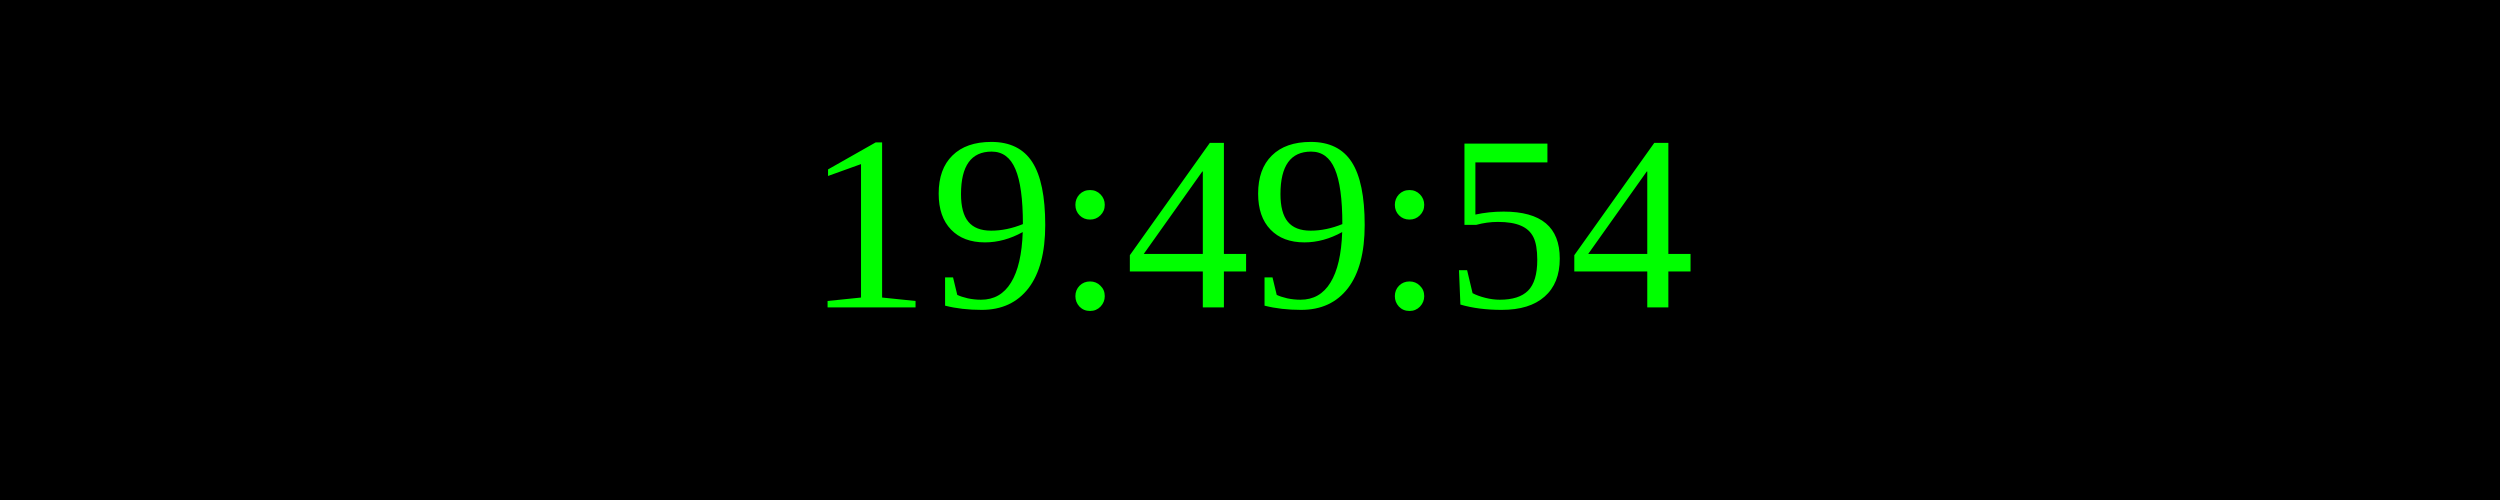
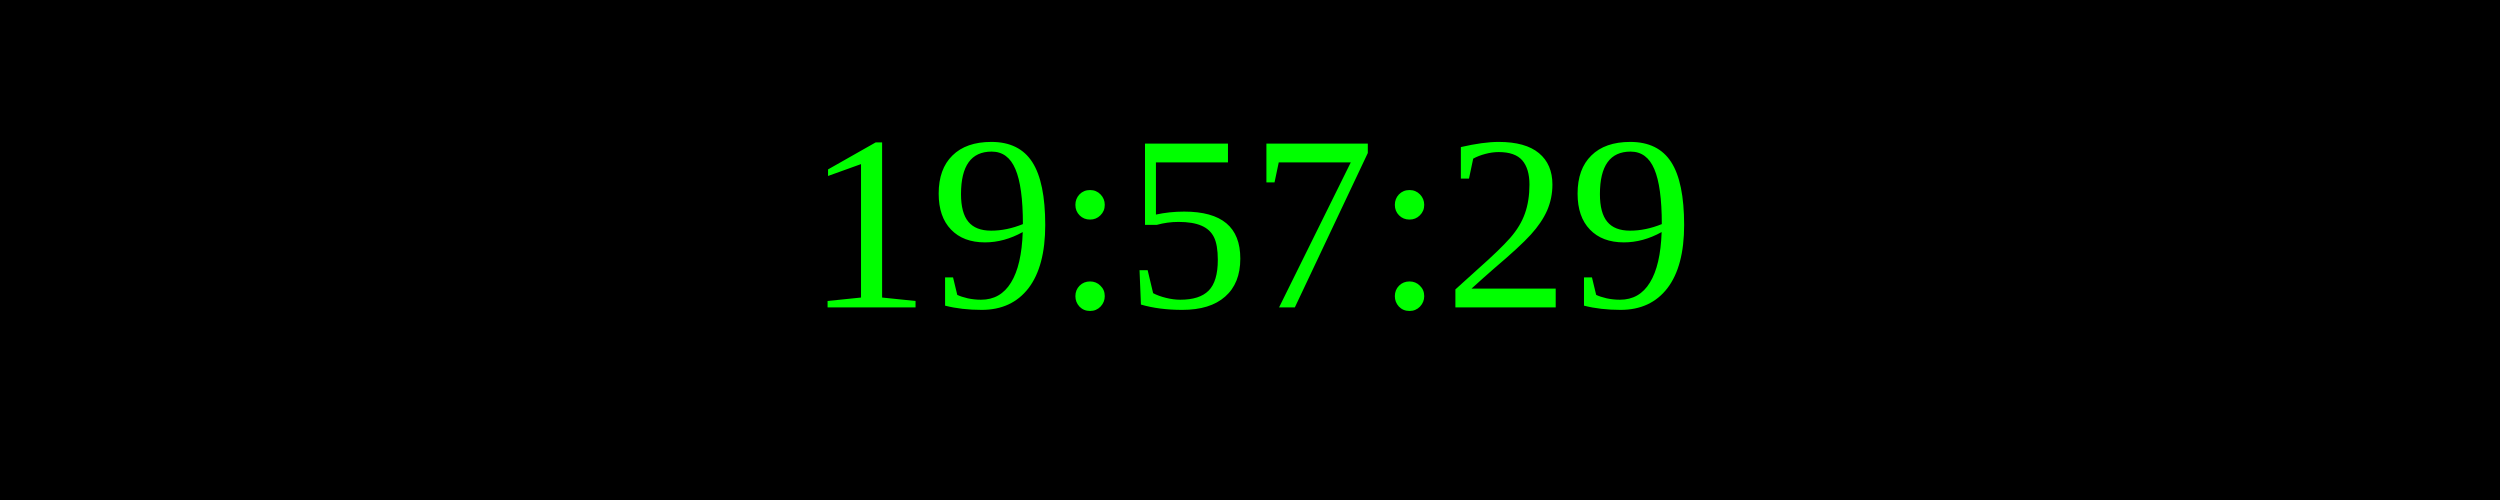
<svg xmlns="http://www.w3.org/2000/svg" width="250" height="50">
  <rect width="100%" height="100%" fill="black" />
  <text x="50%" y="50%" font-size="25" fill="lime" text-anchor="middle" dominant-baseline="middle">
- 19:49:54
+ 19:57:29
</text>
</svg>
